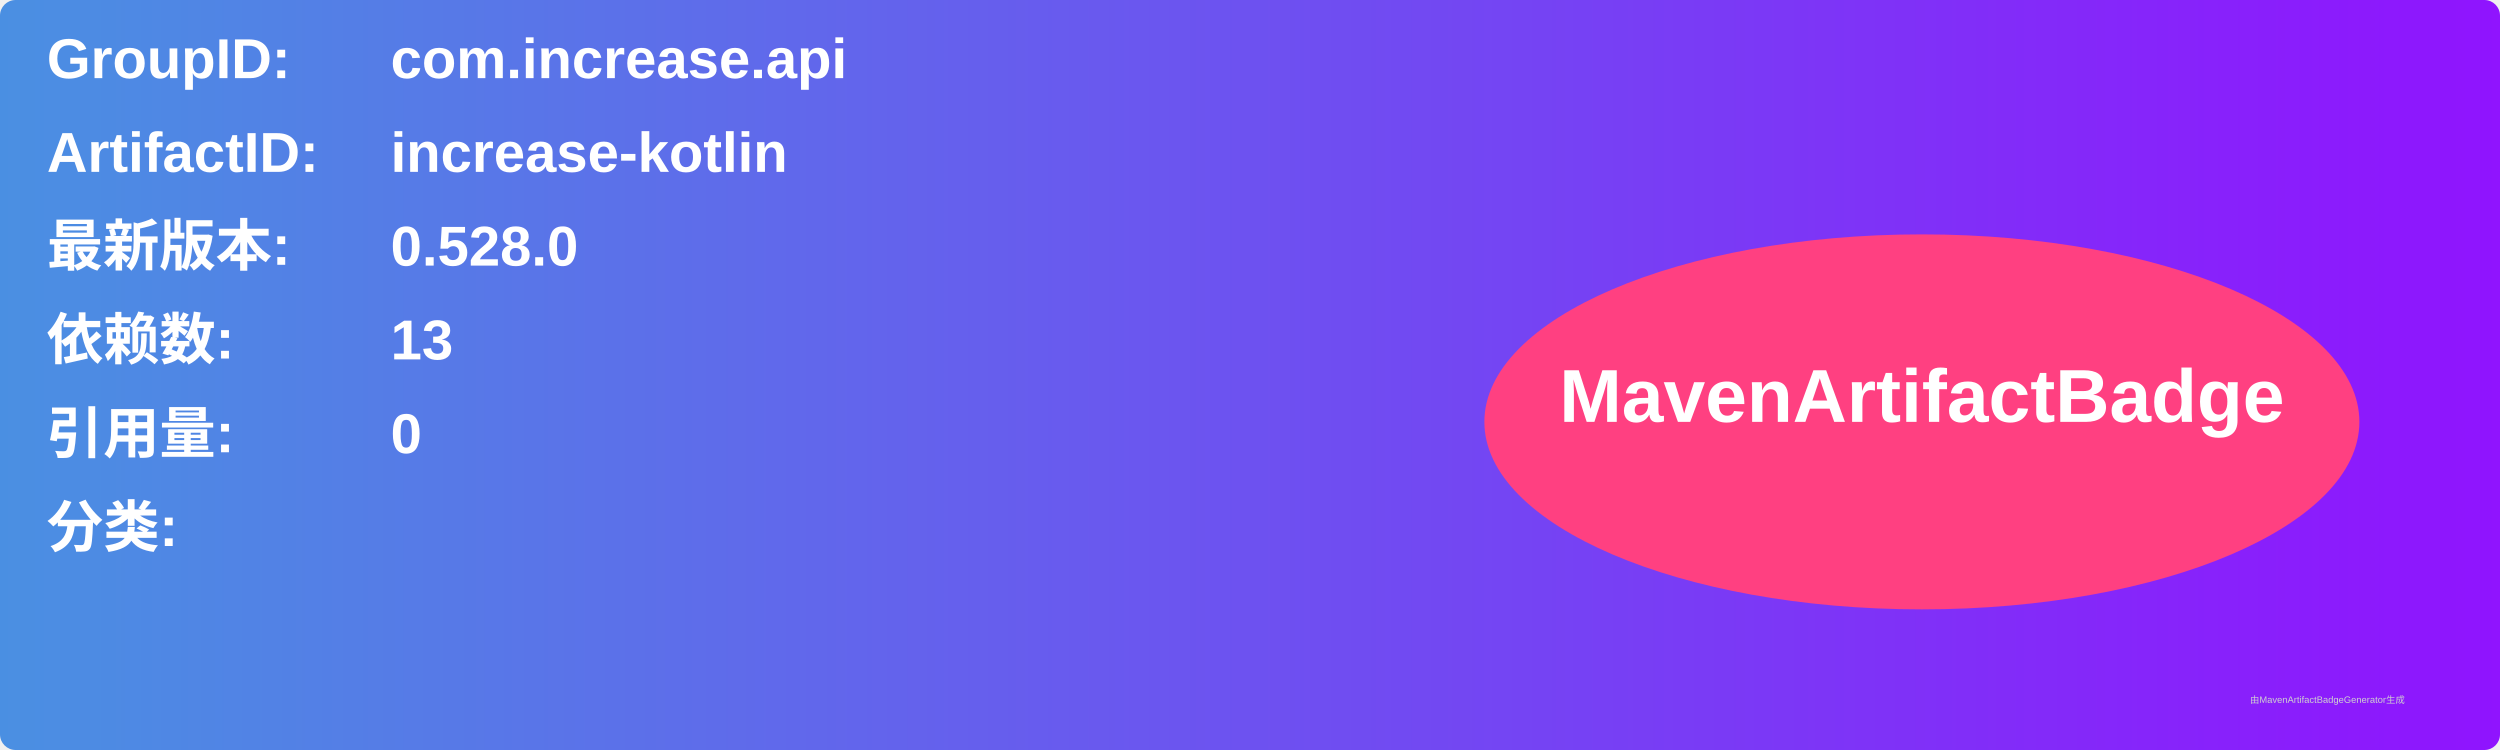
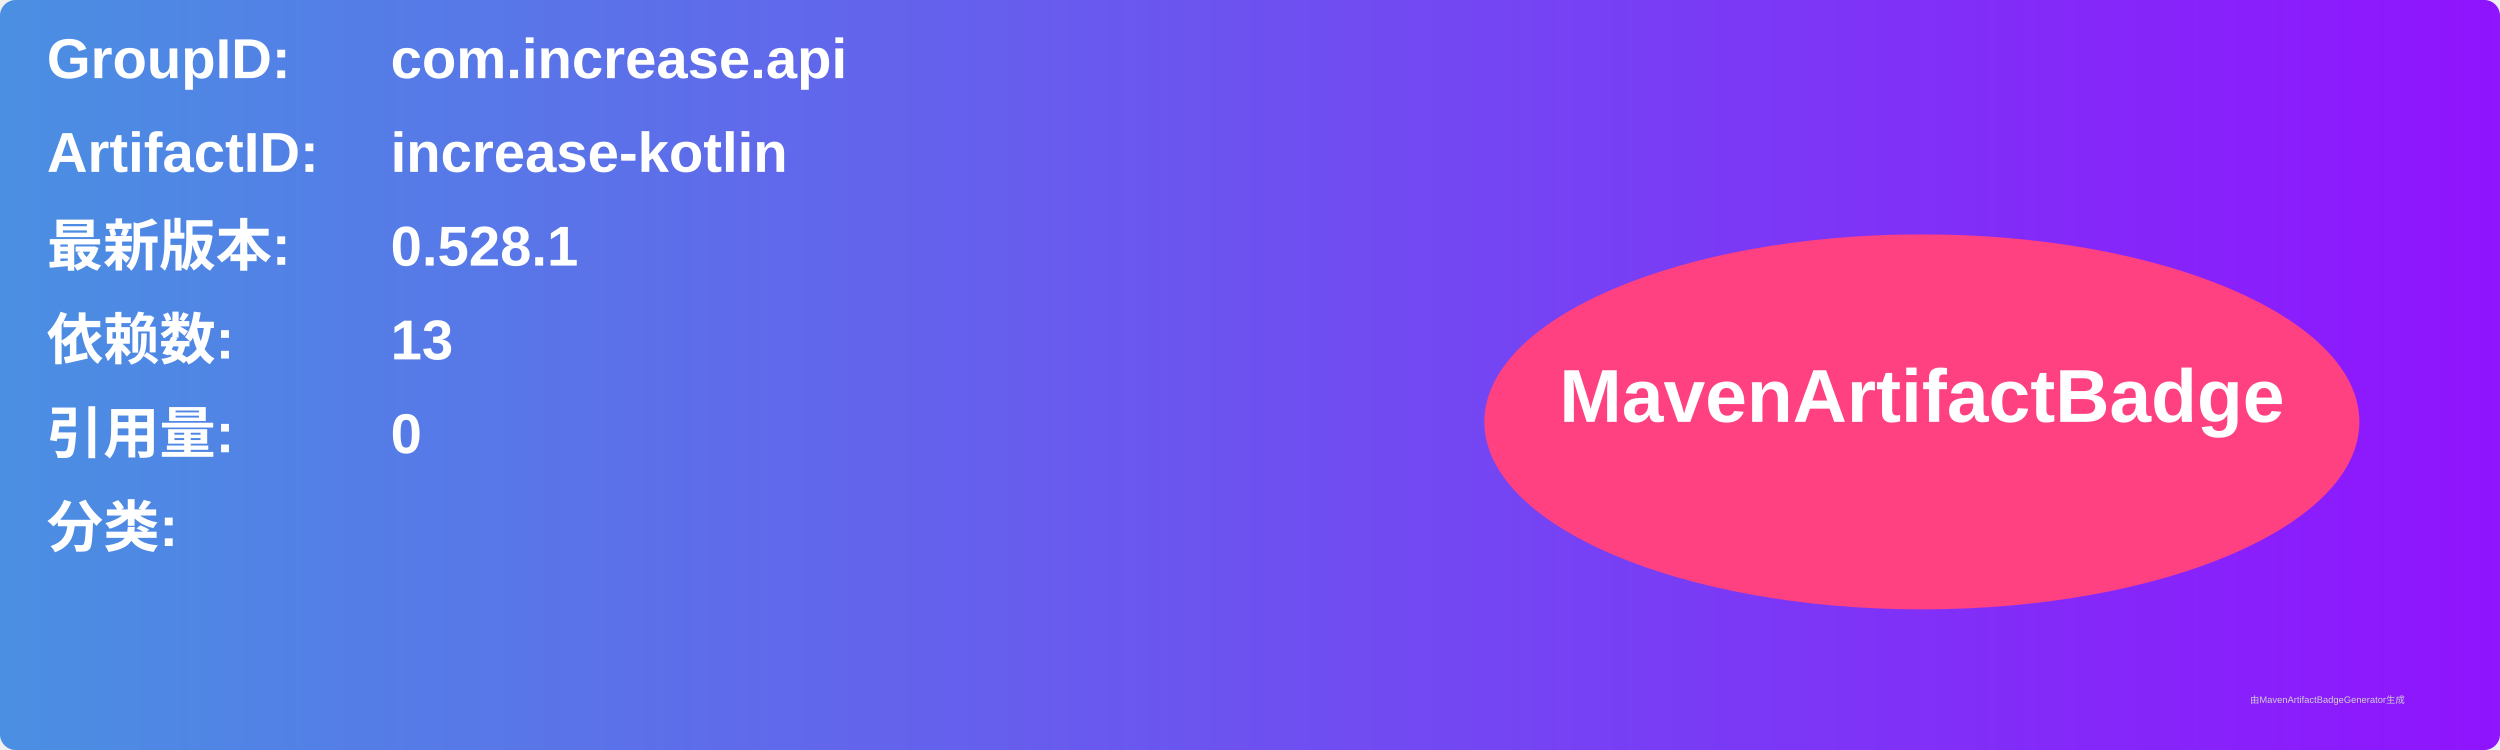
<svg xmlns="http://www.w3.org/2000/svg" width="800" height="240" viewBox="0 0 800 240">
  <linearGradient id="grad" x1="0%" y1="0%" x2="100%" y2="0%">
    <stop offset="0%" stop-color="#4a90e2" />
    <stop offset="100%" stop-color="#9013fe" />
  </linearGradient>
  <rect width="100%" height="100%" rx="5" ry="5" fill="url(#grad)" />
  <g transform="translate(15, 15)">
    <text x="0" y="10" font-family="Arial" font-size="18" fill="white" font-weight="bold" width="260">GroupID:</text>
    <text x="110" y="10" font-family="Arial" font-size="18" fill="white" font-weight="bold" width="460">com.increase.api</text>
    <text x="0" y="40" font-family="Arial" font-size="18" fill="white" font-weight="bold" width="260">ArtifactID:</text>
    <text x="110" y="40" font-family="Arial" font-size="18" fill="white" font-weight="bold" width="460">increase-kotlin</text>
    <text x="0" y="70" font-family="Arial" font-size="18" fill="white" font-weight="bold">最新版本:</text>
    <text x="110" y="70" font-family="Arial" font-size="18" fill="white" font-weight="bold">
-       <tspan font-weight="bold">0.528.0</tspan>
+       <tspan font-weight="bold">0.528.1</tspan>
    </text>
    <text x="0" y="100" font-family="Arial" font-size="18" fill="white" font-weight="bold">依赖数: </text>
    <text x="110" y="100" font-family="Arial" font-size="18" fill="white">
      <tspan font-weight="bold">13</tspan>
    </text>
    <text x="0" y="130" font-family="Arial" font-size="18" fill="white" font-weight="bold">引用量: </text>
    <text x="110" y="130" font-family="Arial" font-size="18" fill="white">
      <tspan font-weight="bold">0</tspan>
    </text>
    <text x="0" y="160" font-family="Arial" font-size="18" fill="white" font-weight="bold">分类:</text>
    <text x="10" y="190" font-family="Arial" font-size="10" fill="white">
      <tspan font-weight="bold" />
    </text>
    <ellipse cx="600" cy="120" rx="140" ry="60" fill="#ff4081" />
    <text x="600" y="120" text-anchor="middle" font-family="Arial" font-size="24" fill="white" font-weight="bold">MavenArtifactBadge</text>
  </g>
  <text x="720" y="225" font-family="Arial" font-size="3" fill="#d0d0d0">由MavenArtifactBadgeGenerator生成</text>
</svg>
